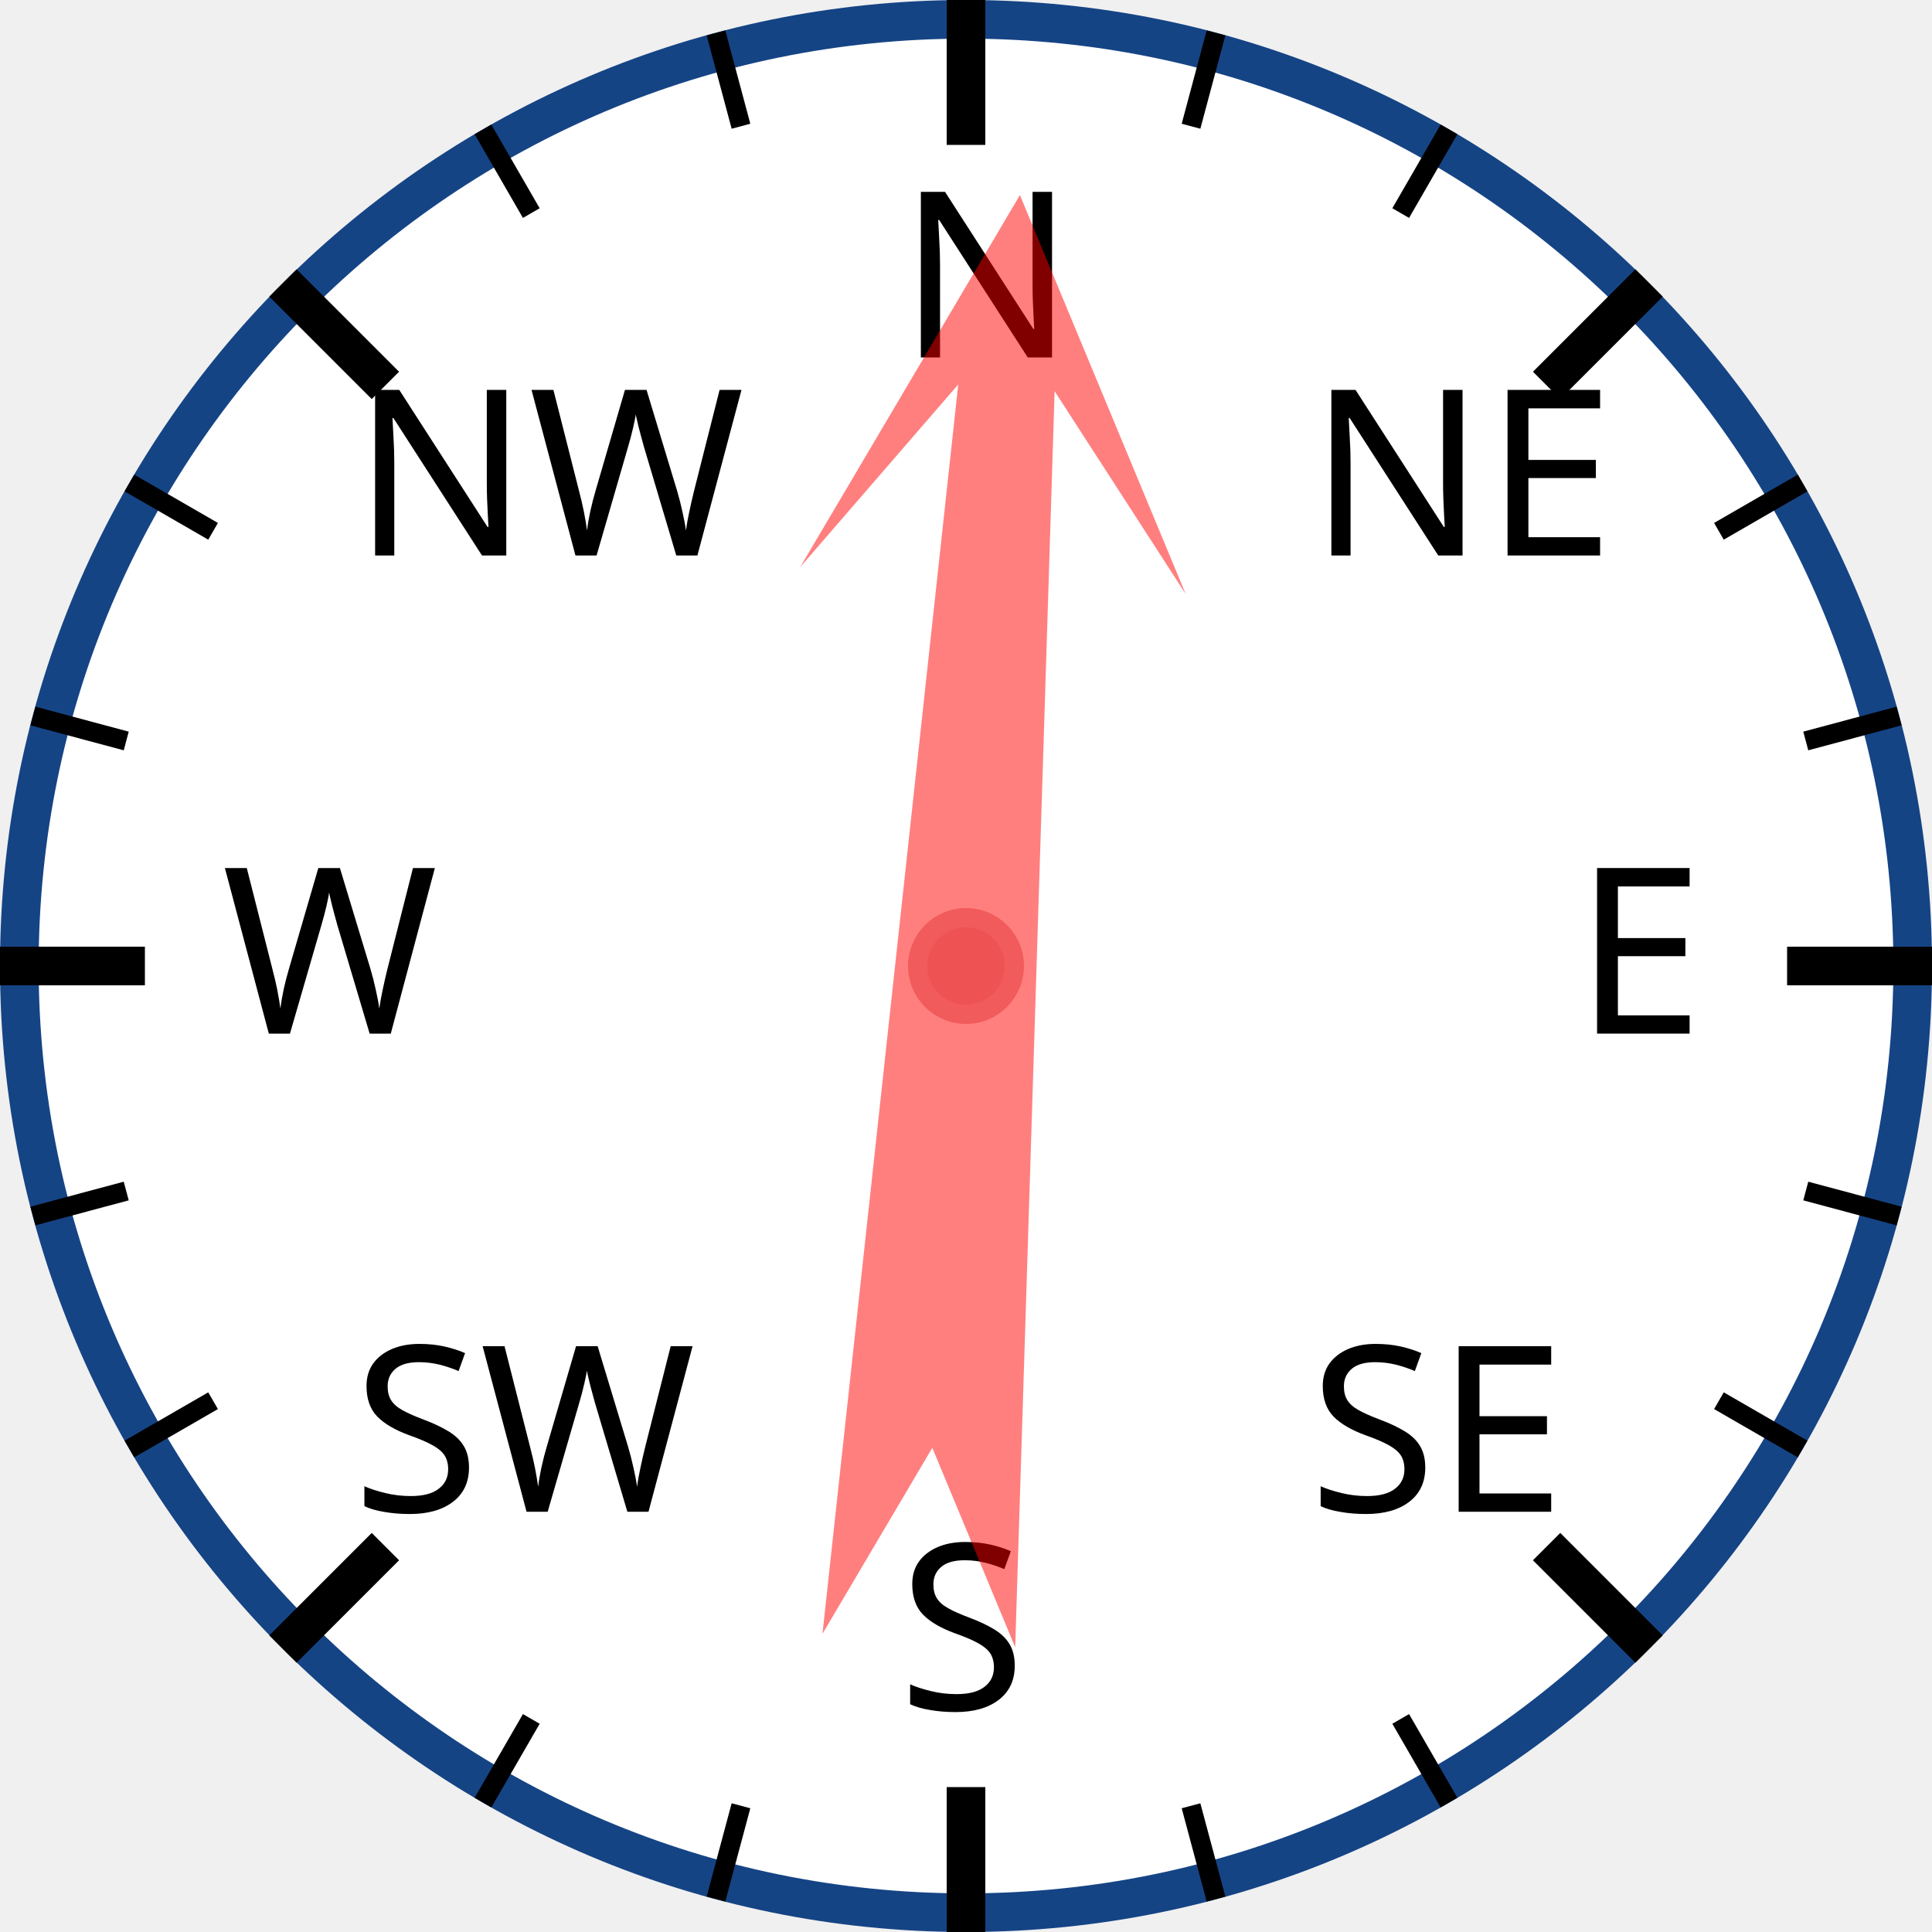
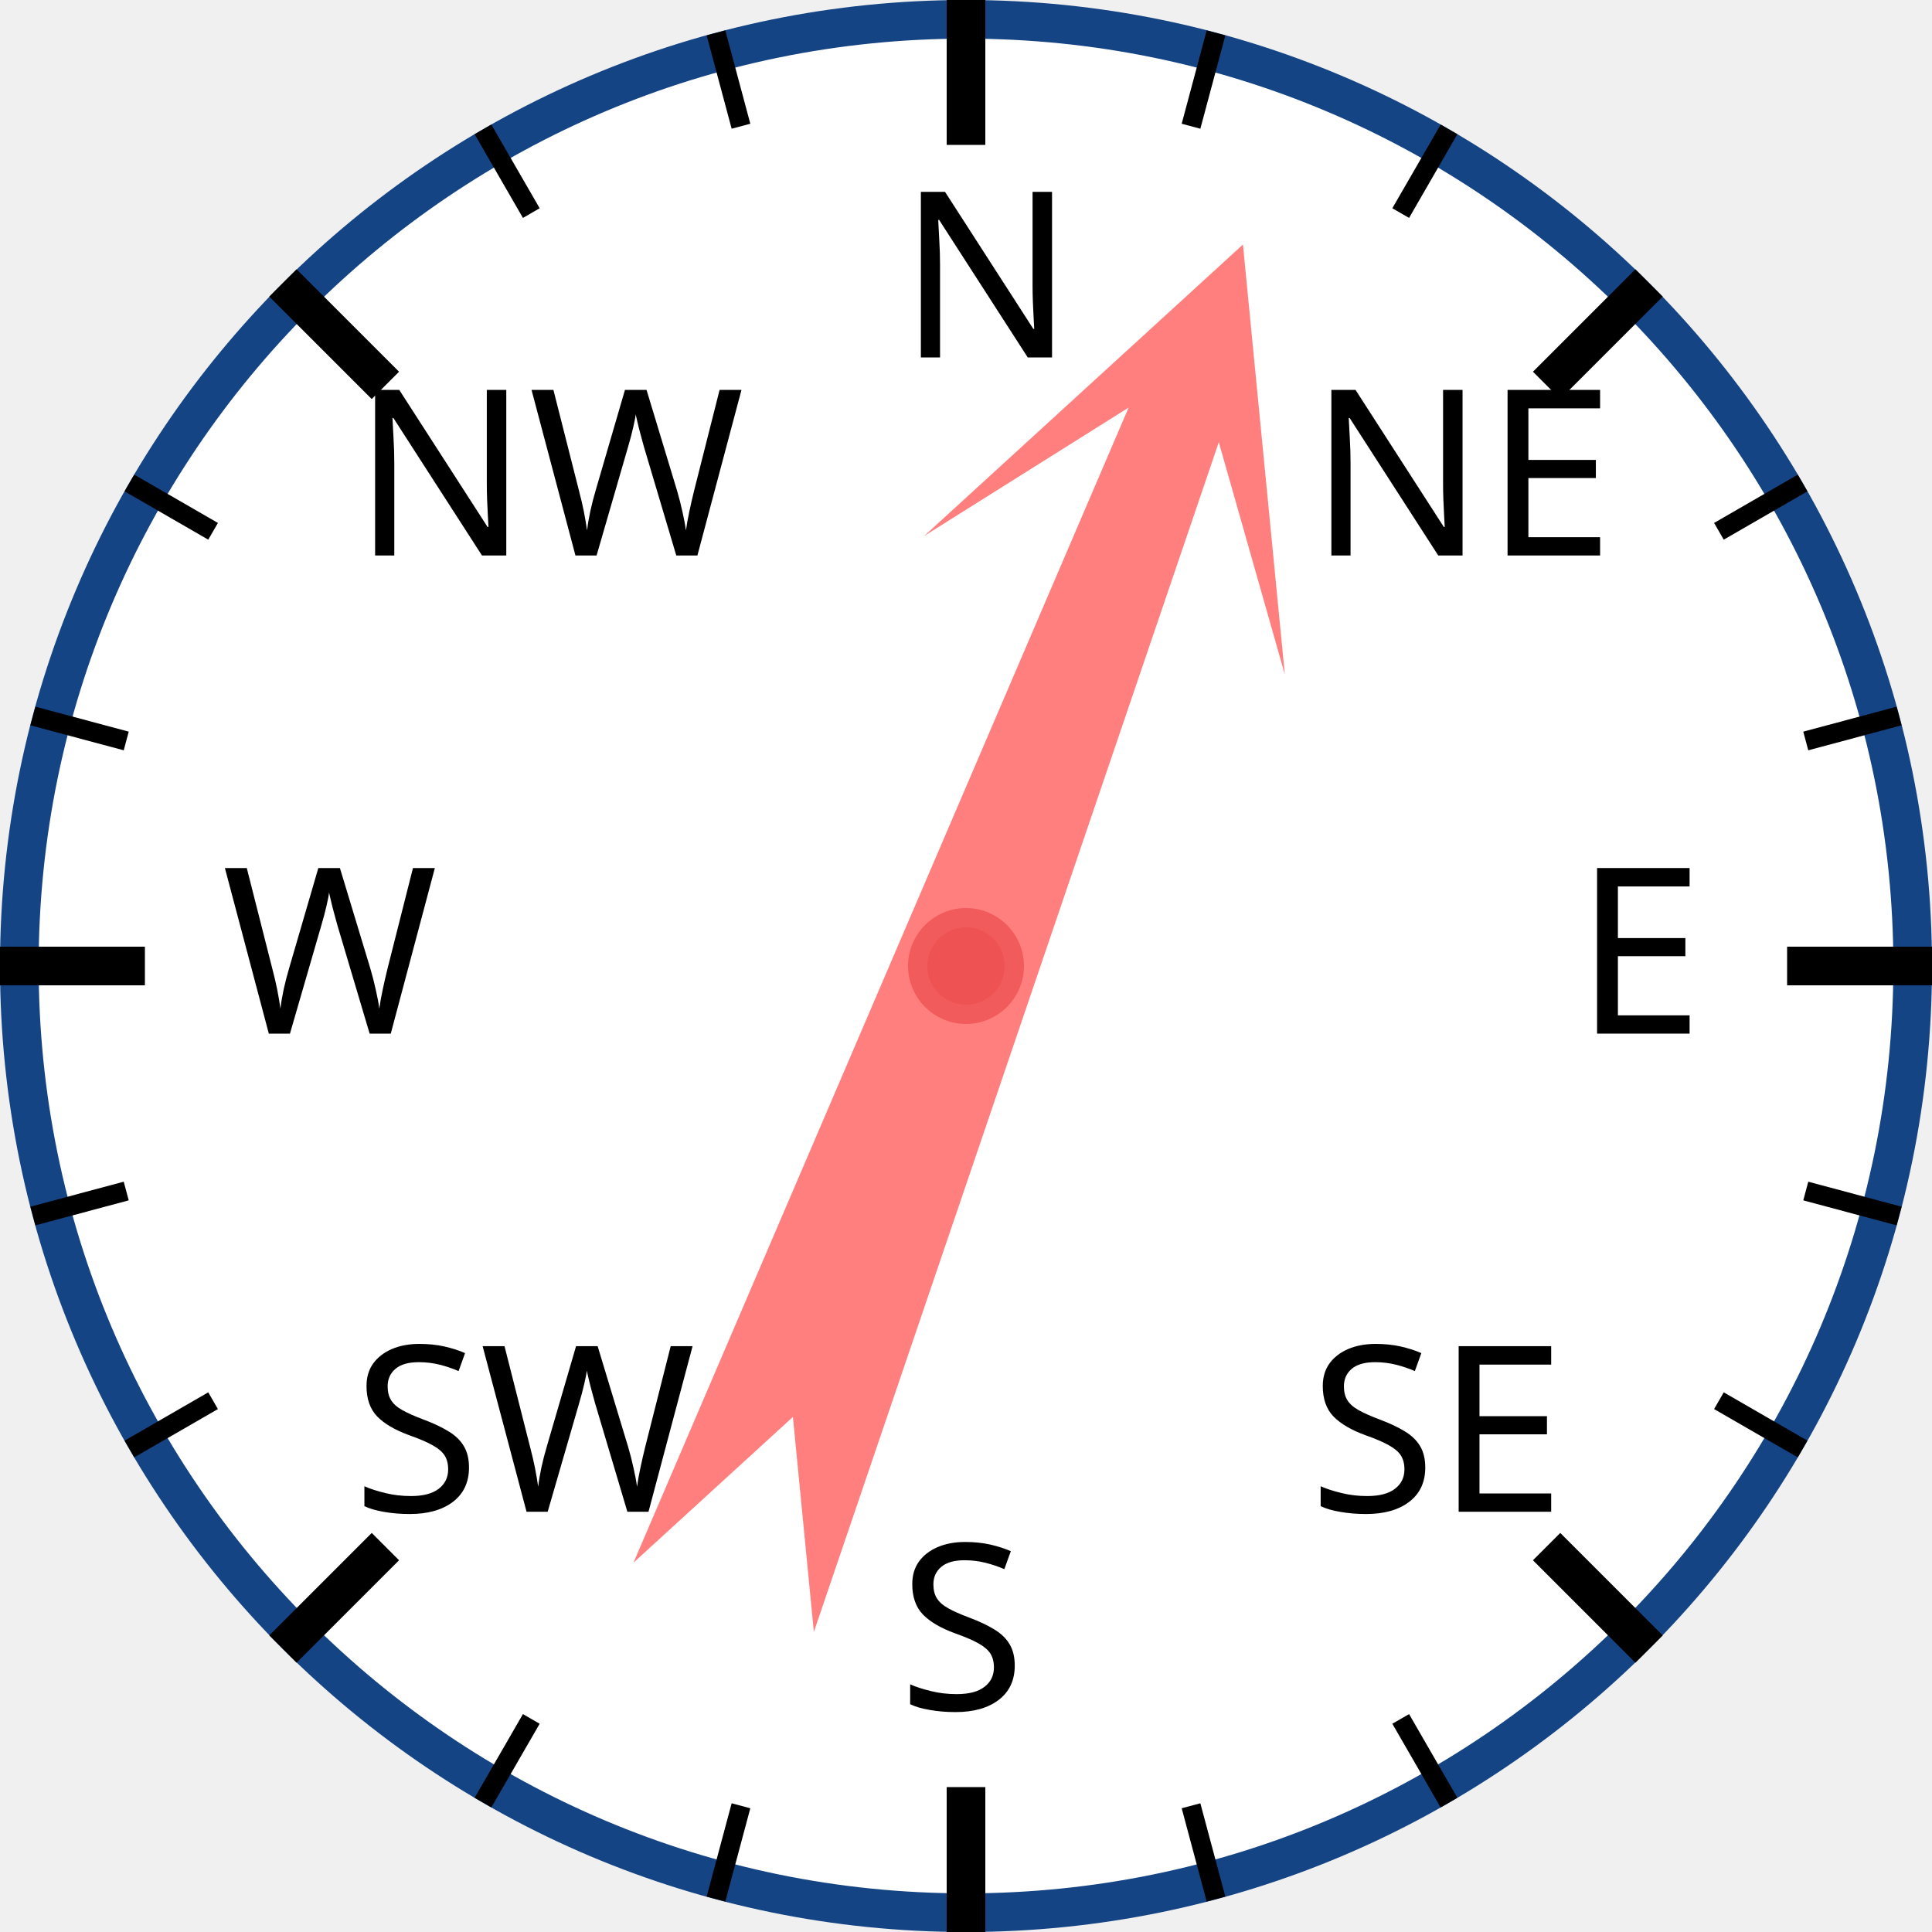
<svg xmlns="http://www.w3.org/2000/svg" width="120px" height="120px" viewBox="0 0 200 200">
  <circle cx="100" cy="100" r="98" style="fill: white; stroke: #154485; stroke-width: 4;" />
  <text x="93.0" y="37.0" style="font-family: sans-serif; font-size: 18pt;">N</text>
  <line x1="100.0" y1="0.0" x2="100.0" y2="15.0" style="stroke: black; stroke-width: 4;" />
  <line x1="74.118" y1="3.407" x2="76.706" y2="13.067" style="stroke: black; stroke-width: 2;" />
  <line x1="50" y1="13.397" x2="55" y2="22.058" style="stroke: black; stroke-width: 2;" />
  <text x="36.503" y="57.503" style="font-family: sans-serif; font-size: 18pt;">NW</text>
  <line x1="29.289" y1="29.289" x2="39.896" y2="39.896" style="stroke: black; stroke-width: 4;" />
  <line x1="13.397" y1="50" x2="22.058" y2="55" style="stroke: black; stroke-width: 2;" />
  <line x1="3.407" y1="74.118" x2="13.067" y2="76.706" style="stroke: black; stroke-width: 2;" />
  <text x="23.0" y="107.0" style="font-family: sans-serif; font-size: 18pt;">W</text>
  <line x1="0.0" y1="100.0" x2="15.0" y2="100.0" style="stroke: black; stroke-width: 4;" />
  <line x1="3.407" y1="125.882" x2="13.067" y2="123.294" style="stroke: black; stroke-width: 2;" />
  <line x1="13.397" y1="150" x2="22.058" y2="145" style="stroke: black; stroke-width: 2;" />
  <text x="36.503" y="156.497" style="font-family: sans-serif; font-size: 18pt;">SW</text>
  <line x1="29.289" y1="170.711" x2="39.896" y2="160.104" style="stroke: black; stroke-width: 4;" />
  <line x1="50" y1="186.603" x2="55" y2="177.942" style="stroke: black; stroke-width: 2;" />
  <line x1="74.118" y1="196.593" x2="76.706" y2="186.933" style="stroke: black; stroke-width: 2;" />
  <text x="93" y="177.0" style="font-family: sans-serif; font-size: 18pt;">S</text>
  <line x1="100" y1="200.0" x2="100" y2="185.0" style="stroke: black; stroke-width: 4;" />
  <line x1="125.882" y1="196.593" x2="123.294" y2="186.933" style="stroke: black; stroke-width: 2;" />
  <line x1="150.0" y1="186.603" x2="145.0" y2="177.942" style="stroke: black; stroke-width: 2;" />
  <text x="135.497" y="156.497" style="font-family: sans-serif; font-size: 18pt;">SE</text>
  <line x1="170.711" y1="170.711" x2="160.104" y2="160.104" style="stroke: black; stroke-width: 4;" />
  <line x1="186.603" y1="150" x2="177.942" y2="145" style="stroke: black; stroke-width: 2;" />
  <line x1="196.593" y1="125.882" x2="186.933" y2="123.294" style="stroke: black; stroke-width: 2;" />
  <text x="163.0" y="107" style="font-family: sans-serif; font-size: 18pt;">E</text>
  <line x1="200.0" y1="100" x2="185.0" y2="100" style="stroke: black; stroke-width: 4;" />
  <line x1="196.593" y1="74.118" x2="186.933" y2="76.706" style="stroke: black; stroke-width: 2;" />
  <line x1="186.603" y1="50" x2="177.942" y2="55" style="stroke: black; stroke-width: 2;" />
  <text x="135.497" y="57.503" style="font-family: sans-serif; font-size: 18pt;">NE</text>
  <line x1="170.711" y1="29.289" x2="160.104" y2="39.896" style="stroke: black; stroke-width: 4;" />
  <line x1="150" y1="13.397" x2="145" y2="22.058" style="stroke: black; stroke-width: 2;" />
  <line x1="125.882" y1="3.407" x2="123.294" y2="13.067" style="stroke: black; stroke-width: 2;" />
-   <polygon points="100 20 120 60 105 40 110 170 100 150 90 170 95 40 80 60" style="fill: red; fill-opacity: 0.5;" transform="rotate(4,100,100)" />
+   <polygon points="100 20 120 60 105 40 110 170 100 150 90 170 95 40 80 60" style="fill: red; fill-opacity: 0.5;" transform="rotate(21,100,100)" />
  <circle cx="100" cy="100" r="5" style="fill: #EE5252; stroke: #F25B5B; stroke-width: 2;" />
</svg>
